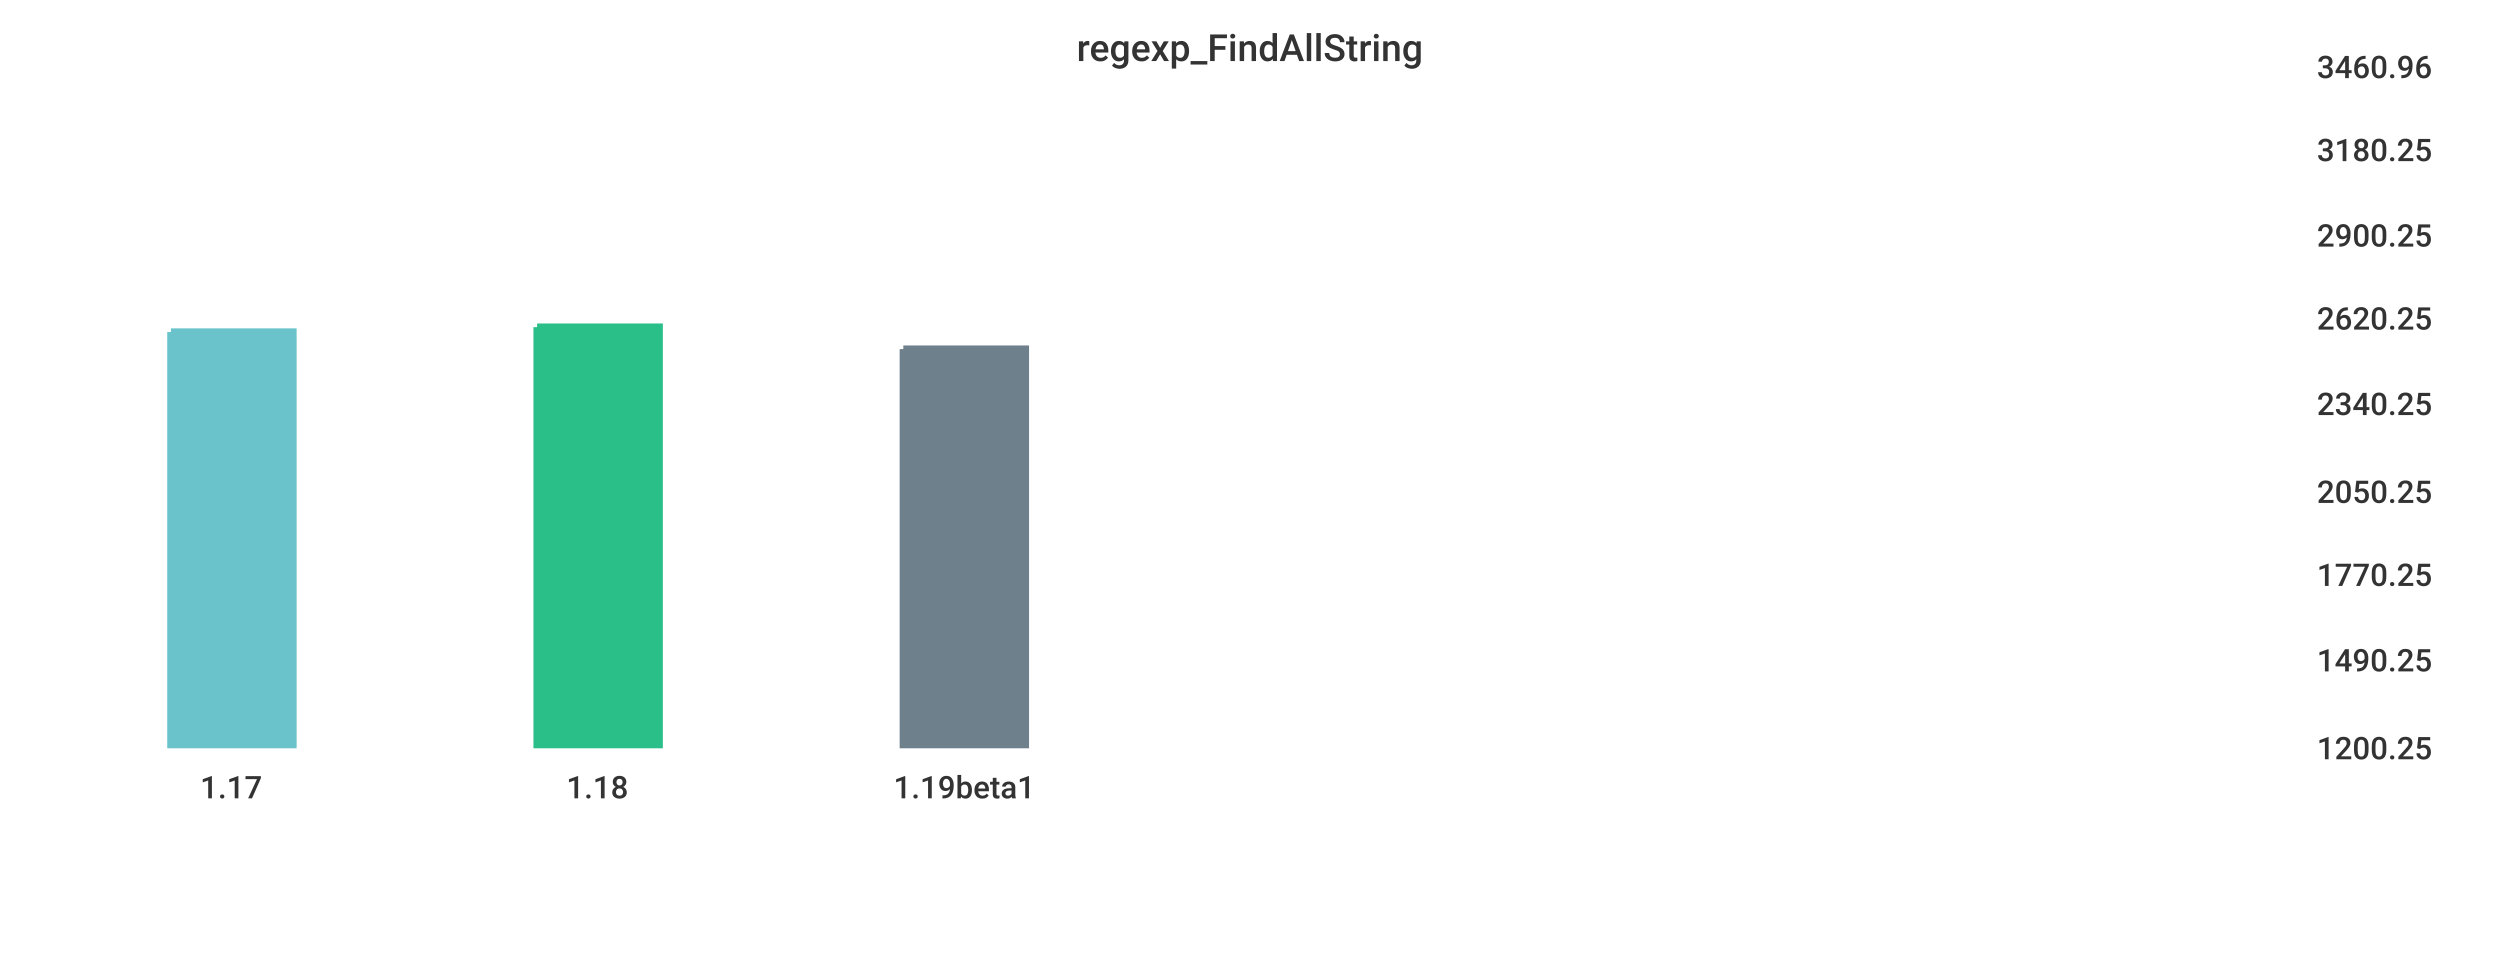
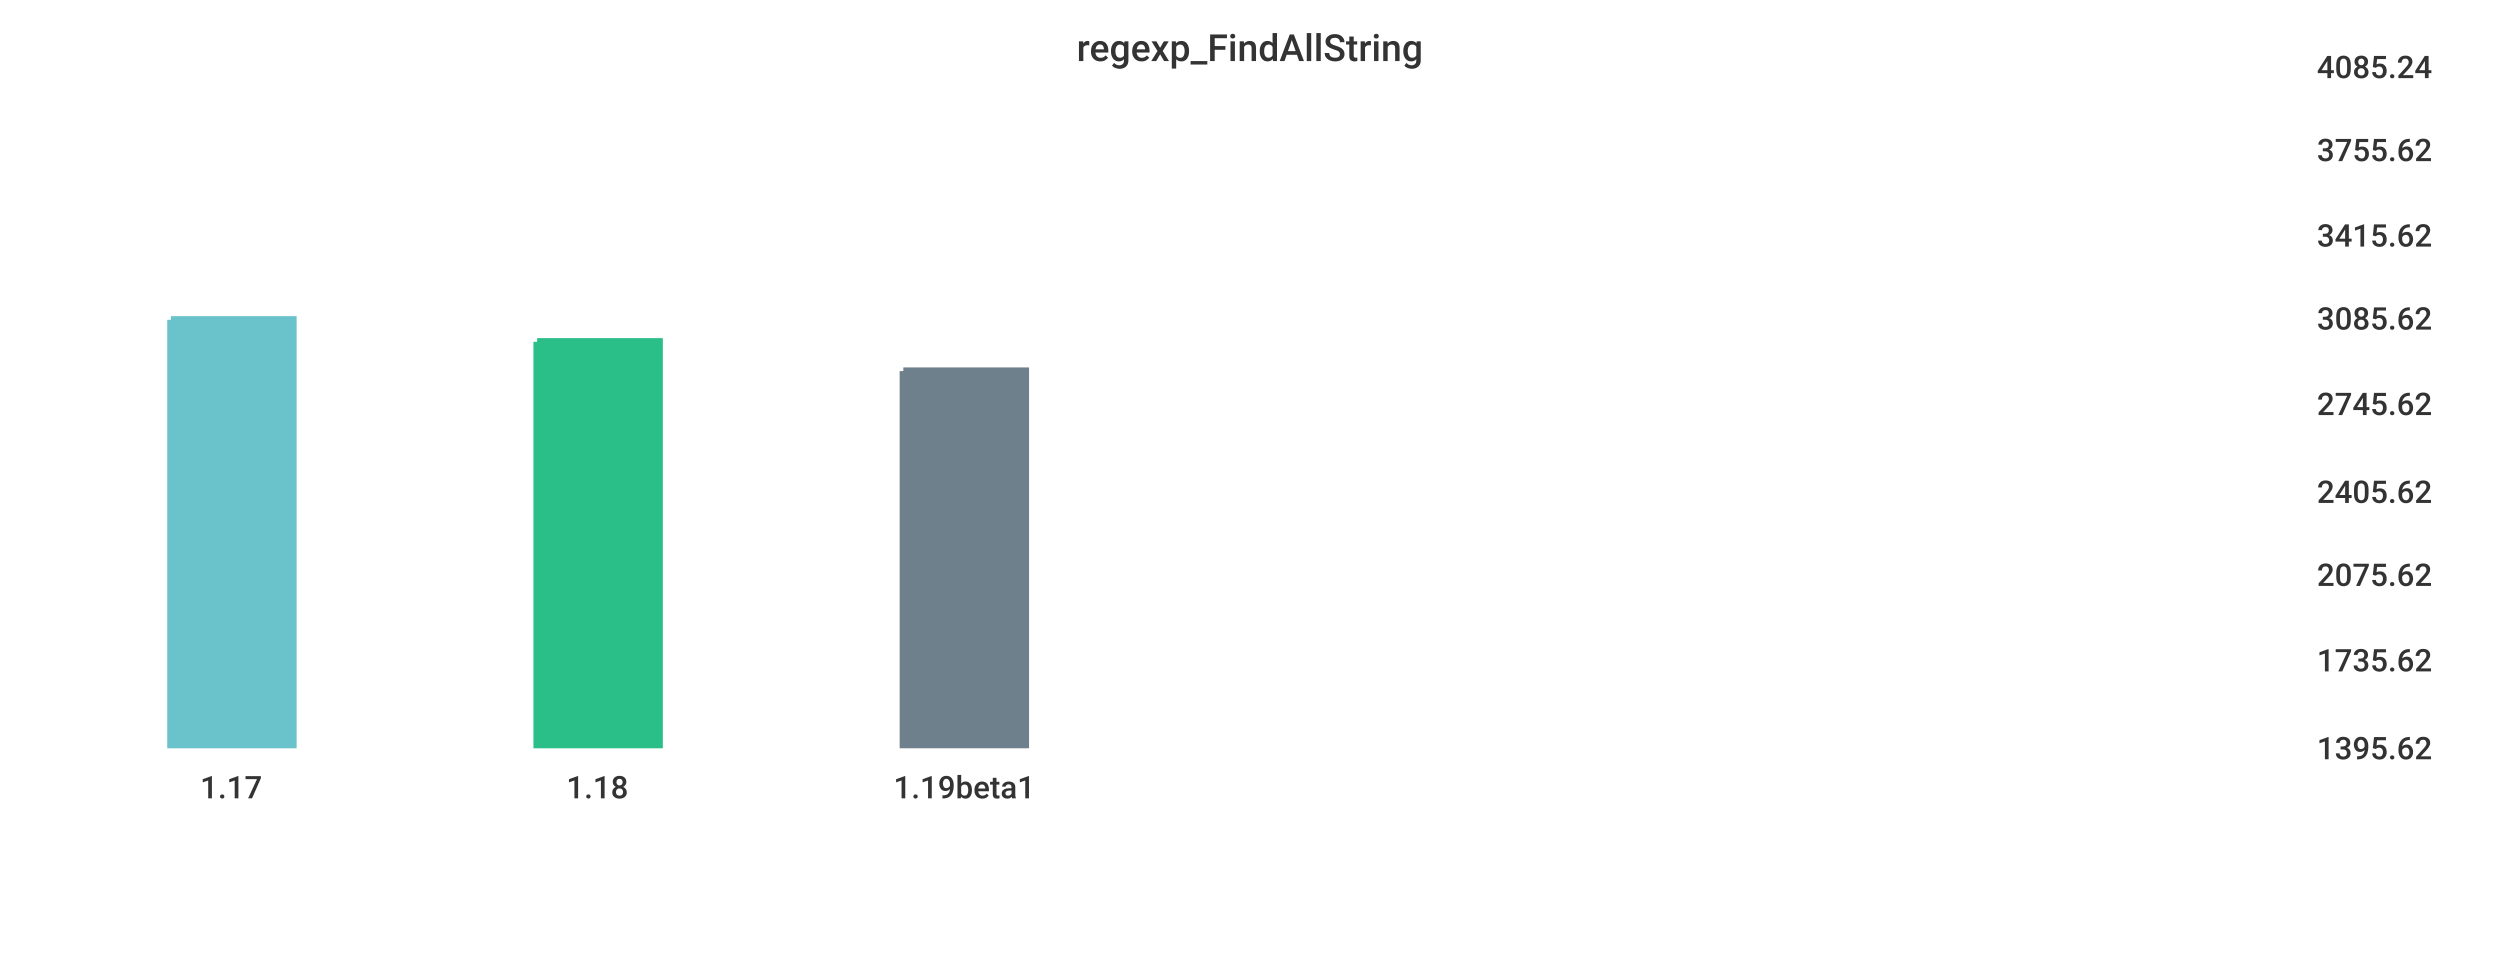
<svg xmlns="http://www.w3.org/2000/svg" width="1024" height="400">\n<path d="M 0 0 L 1024 0 L 1024 400 L 0 400 L 0 0" style="stroke-width:0;stroke:rgba(255,255,255,1.0);fill:rgba(255,255,255,1.0)" />
  <path d="M 20 26 L 934 26 L 934 305 L 20 305 L 20 26" style="stroke-width:0;stroke:rgba(255,255,255,1.0);fill:rgba(255,255,255,1.0)" />
-   <path d="M 70 136 L 120 136 L 120 305 L 70 305 L 70 136" style="stroke-width:3;stroke:rgba(106,195,203,1.0);fill:rgba(106,195,203,1.0)" />
-   <path d="M 220 134 L 270 134 L 270 305 L 220 305 L 220 134" style="stroke-width:3;stroke:rgba(42,190,137,1.0);fill:rgba(42,190,137,1.0)" />
-   <path d="M 370 143 L 420 143 L 420 305 L 370 305 L 370 143" style="stroke-width:3;stroke:rgba(110,128,139,1.0);fill:rgba(110,128,139,1.0)" />
+   <path d="M 70 131 L 120 131 L 120 305 L 70 305 L 70 131" style="stroke-width:3;stroke:rgba(106,195,203,1.0);fill:rgba(106,195,203,1.0)" />
+   <path d="M 220 140 L 270 140 L 270 305 L 220 305 L 220 140" style="stroke-width:3;stroke:rgba(42,190,137,1.0);fill:rgba(42,190,137,1.0)" />
+   <path d="M 370 152 L 420 152 L 420 305 L 370 305 L 370 152" style="stroke-width:3;stroke:rgba(110,128,139,1.0);fill:rgba(110,128,139,1.0)" />
  <path d="M 20 305 L 934 305" style="stroke-width:0;stroke:rgba(51,51,51,1.0);fill:none" />
  <path d="M 20 305 L 20 310" style="stroke-width:0;stroke:rgba(51,51,51,1.0);fill:none" />
  <text x="82" y="327" style="stroke-width:0;stroke:none;fill:rgba(51,51,51,1.0);font-size:12.8px;font-family:'Roboto Medium',sans-serif">1.17</text>
  <path d="M 170 305 L 170 310" style="stroke-width:0;stroke:rgba(51,51,51,1.0);fill:none" />
  <text x="232" y="327" style="stroke-width:0;stroke:none;fill:rgba(51,51,51,1.0);font-size:12.8px;font-family:'Roboto Medium',sans-serif">1.18</text>
  <path d="M 320 305 L 320 310" style="stroke-width:0;stroke:rgba(51,51,51,1.0);fill:none" />
  <text x="366" y="327" style="stroke-width:0;stroke:none;fill:rgba(51,51,51,1.0);font-size:12.8px;font-family:'Roboto Medium',sans-serif">1.19beta1</text>
  <path d="M 934 26 L 934 305" style="stroke-width:0;stroke:rgba(51,51,51,1.0);fill:none" />
  <path d="M 934 305 L 939 305" style="stroke-width:0;stroke:rgba(51,51,51,1.0);fill:none" />
  <path d="M 934 305 L 939 305" style="stroke-width:0;stroke:rgba(51,51,51,1.0);fill:none" />
-   <text x="949" y="311" style="stroke-width:0;stroke:none;fill:rgba(51,51,51,1.0);font-size:12.8px;font-family:'Roboto Medium',sans-serif">1200.25</text>
+   <text x="949" y="311" style="stroke-width:0;stroke:none;fill:rgba(51,51,51,1.0);font-size:12.8px;font-family:'Roboto Medium',sans-serif">1395.62</text>
  <path d="M 934 269 L 939 269" style="stroke-width:0;stroke:rgba(51,51,51,1.0);fill:none" />
-   <text x="949" y="275" style="stroke-width:0;stroke:none;fill:rgba(51,51,51,1.0);font-size:12.8px;font-family:'Roboto Medium',sans-serif">1490.25</text>
+   <text x="949" y="275" style="stroke-width:0;stroke:none;fill:rgba(51,51,51,1.0);font-size:12.8px;font-family:'Roboto Medium',sans-serif">1735.62</text>
  <path d="M 934 234 L 939 234" style="stroke-width:0;stroke:rgba(51,51,51,1.0);fill:none" />
-   <text x="949" y="240" style="stroke-width:0;stroke:none;fill:rgba(51,51,51,1.0);font-size:12.8px;font-family:'Roboto Medium',sans-serif">1770.25</text>
+   <text x="949" y="240" style="stroke-width:0;stroke:none;fill:rgba(51,51,51,1.0);font-size:12.8px;font-family:'Roboto Medium',sans-serif">2075.62</text>
  <path d="M 934 200 L 939 200" style="stroke-width:0;stroke:rgba(51,51,51,1.0);fill:none" />
-   <text x="949" y="206" style="stroke-width:0;stroke:none;fill:rgba(51,51,51,1.0);font-size:12.8px;font-family:'Roboto Medium',sans-serif">2050.25</text>
+   <text x="949" y="206" style="stroke-width:0;stroke:none;fill:rgba(51,51,51,1.0);font-size:12.8px;font-family:'Roboto Medium',sans-serif">2405.62</text>
  <path d="M 934 164 L 939 164" style="stroke-width:0;stroke:rgba(51,51,51,1.0);fill:none" />
-   <text x="949" y="170" style="stroke-width:0;stroke:none;fill:rgba(51,51,51,1.0);font-size:12.8px;font-family:'Roboto Medium',sans-serif">2340.25</text>
+   <text x="949" y="170" style="stroke-width:0;stroke:none;fill:rgba(51,51,51,1.0);font-size:12.8px;font-family:'Roboto Medium',sans-serif">2745.62</text>
  <path d="M 934 129 L 939 129" style="stroke-width:0;stroke:rgba(51,51,51,1.0);fill:none" />
-   <text x="949" y="135" style="stroke-width:0;stroke:none;fill:rgba(51,51,51,1.0);font-size:12.8px;font-family:'Roboto Medium',sans-serif">2620.25</text>
+   <text x="949" y="135" style="stroke-width:0;stroke:none;fill:rgba(51,51,51,1.0);font-size:12.8px;font-family:'Roboto Medium',sans-serif">3085.62</text>
  <path d="M 934 95 L 939 95" style="stroke-width:0;stroke:rgba(51,51,51,1.0);fill:none" />
-   <text x="949" y="101" style="stroke-width:0;stroke:none;fill:rgba(51,51,51,1.0);font-size:12.8px;font-family:'Roboto Medium',sans-serif">2900.25</text>
+   <text x="949" y="101" style="stroke-width:0;stroke:none;fill:rgba(51,51,51,1.0);font-size:12.8px;font-family:'Roboto Medium',sans-serif">3415.62</text>
  <path d="M 934 60 L 939 60" style="stroke-width:0;stroke:rgba(51,51,51,1.0);fill:none" />
-   <text x="949" y="66" style="stroke-width:0;stroke:none;fill:rgba(51,51,51,1.0);font-size:12.8px;font-family:'Roboto Medium',sans-serif">3180.25</text>
+   <text x="949" y="66" style="stroke-width:0;stroke:none;fill:rgba(51,51,51,1.0);font-size:12.8px;font-family:'Roboto Medium',sans-serif">3755.62</text>
  <path d="M 934 26 L 939 26" style="stroke-width:0;stroke:rgba(51,51,51,1.0);fill:none" />
-   <text x="949" y="32" style="stroke-width:0;stroke:none;fill:rgba(51,51,51,1.0);font-size:12.8px;font-family:'Roboto Medium',sans-serif">3460.96</text>
+   <text x="949" y="32" style="stroke-width:0;stroke:none;fill:rgba(51,51,51,1.0);font-size:12.8px;font-family:'Roboto Medium',sans-serif">4085.24</text>
  <text x="441" y="25" style="stroke-width:0;stroke:none;fill:rgba(51,51,51,1.0);font-size:15.3px;font-family:'Roboto Medium',sans-serif">regexp_FindAllString</text>
</svg>
